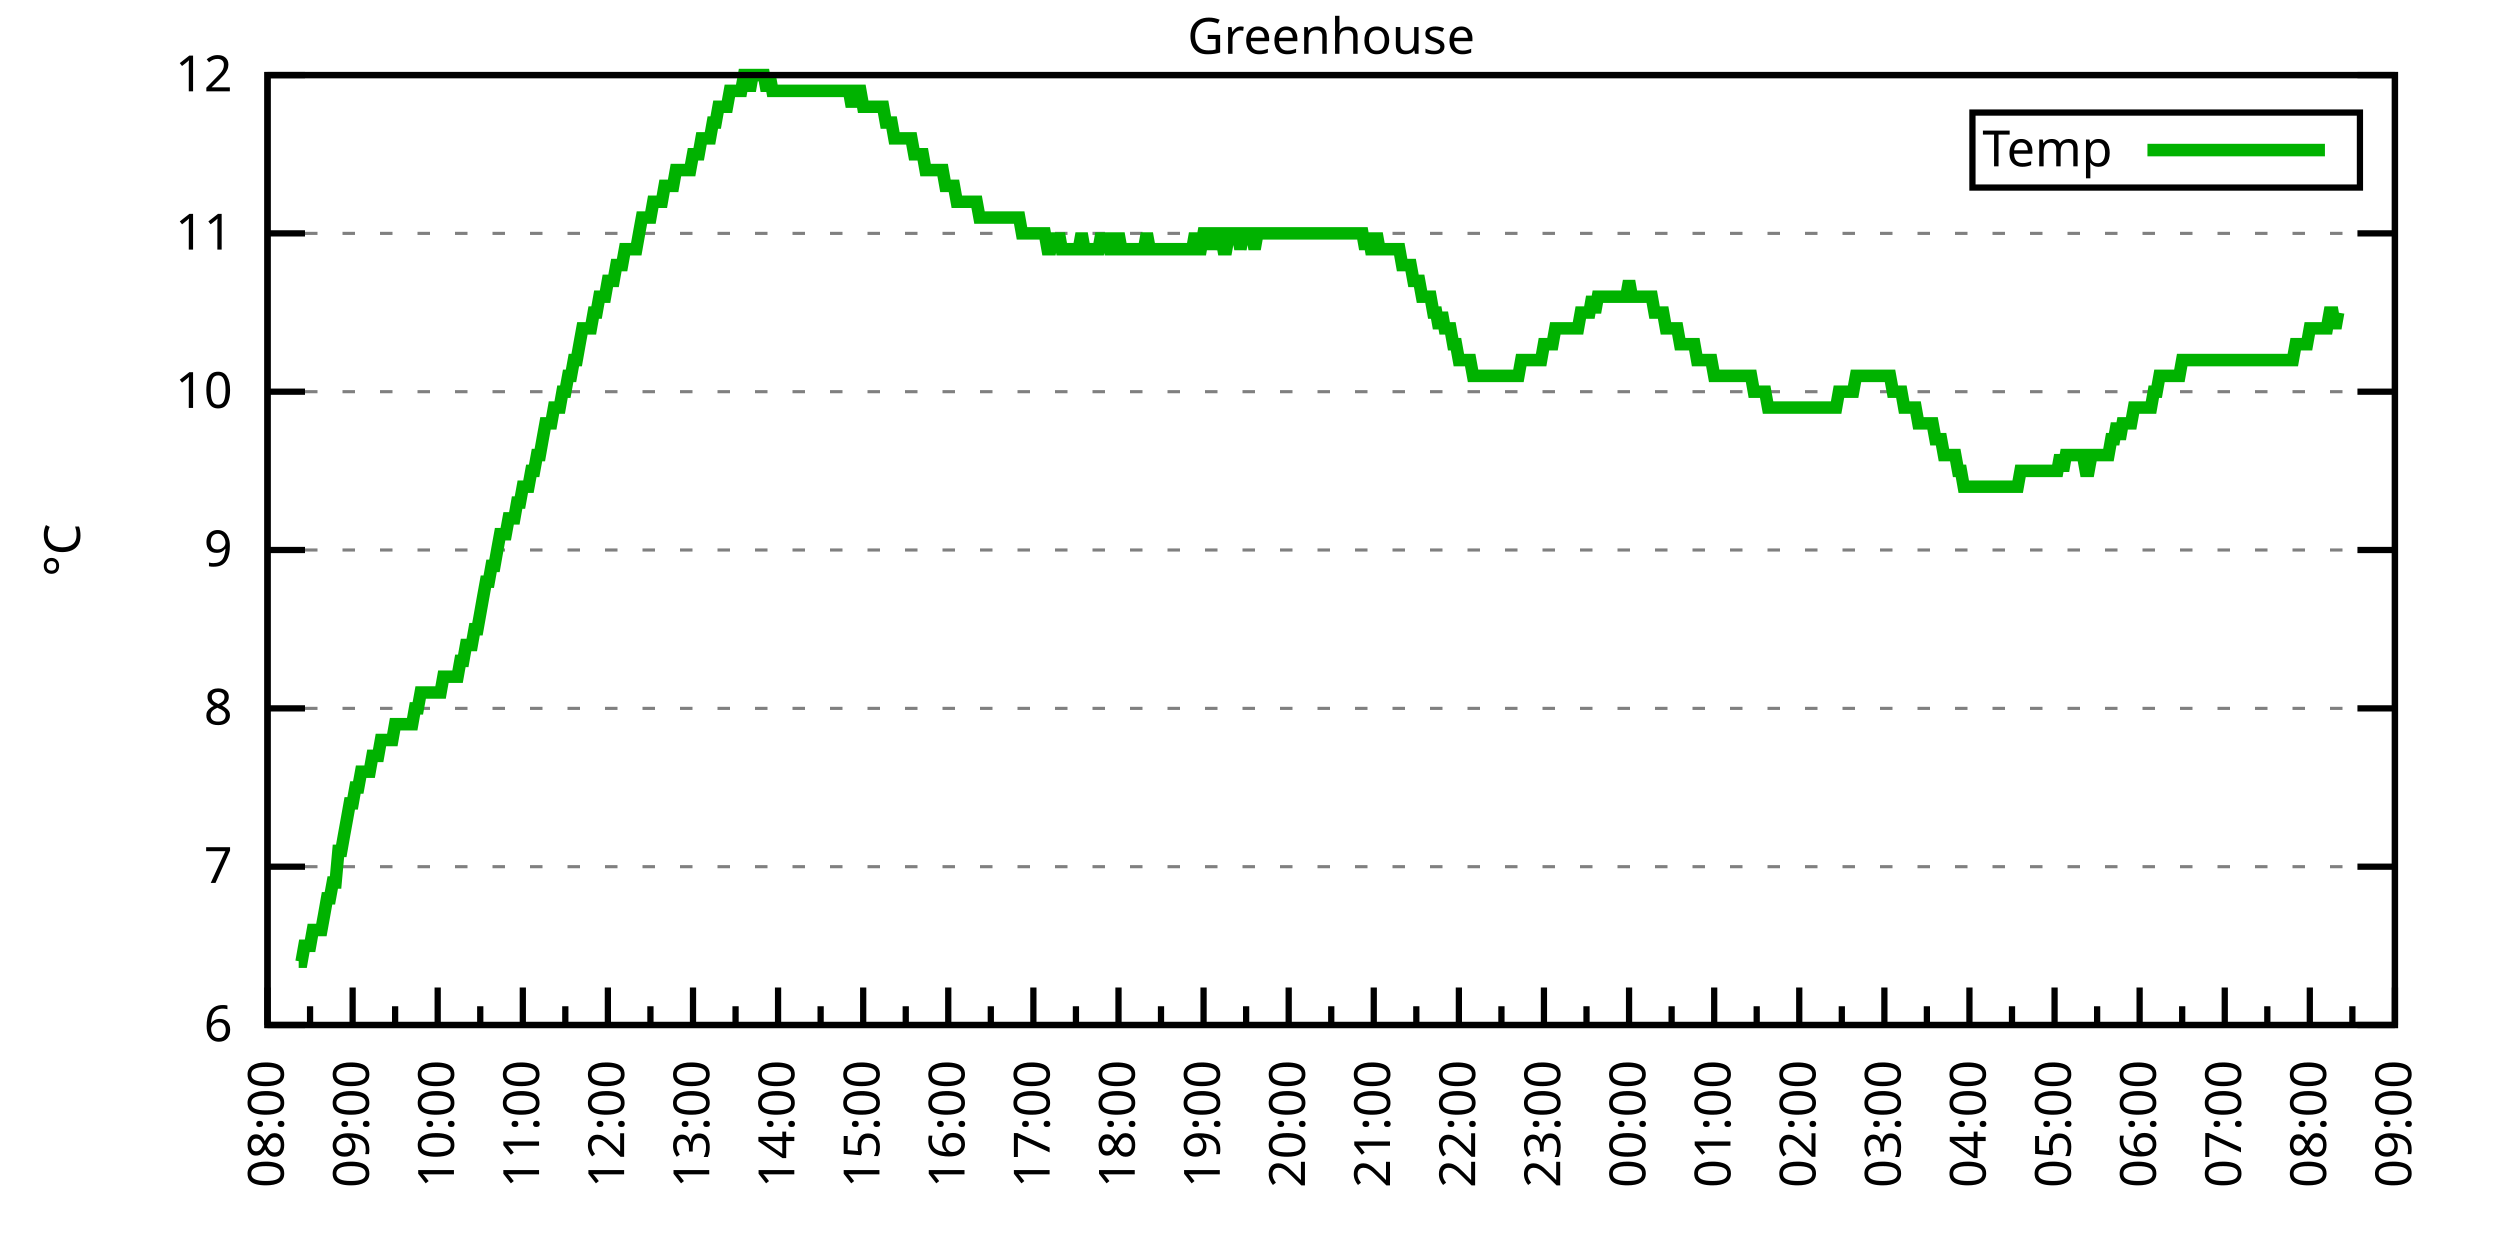
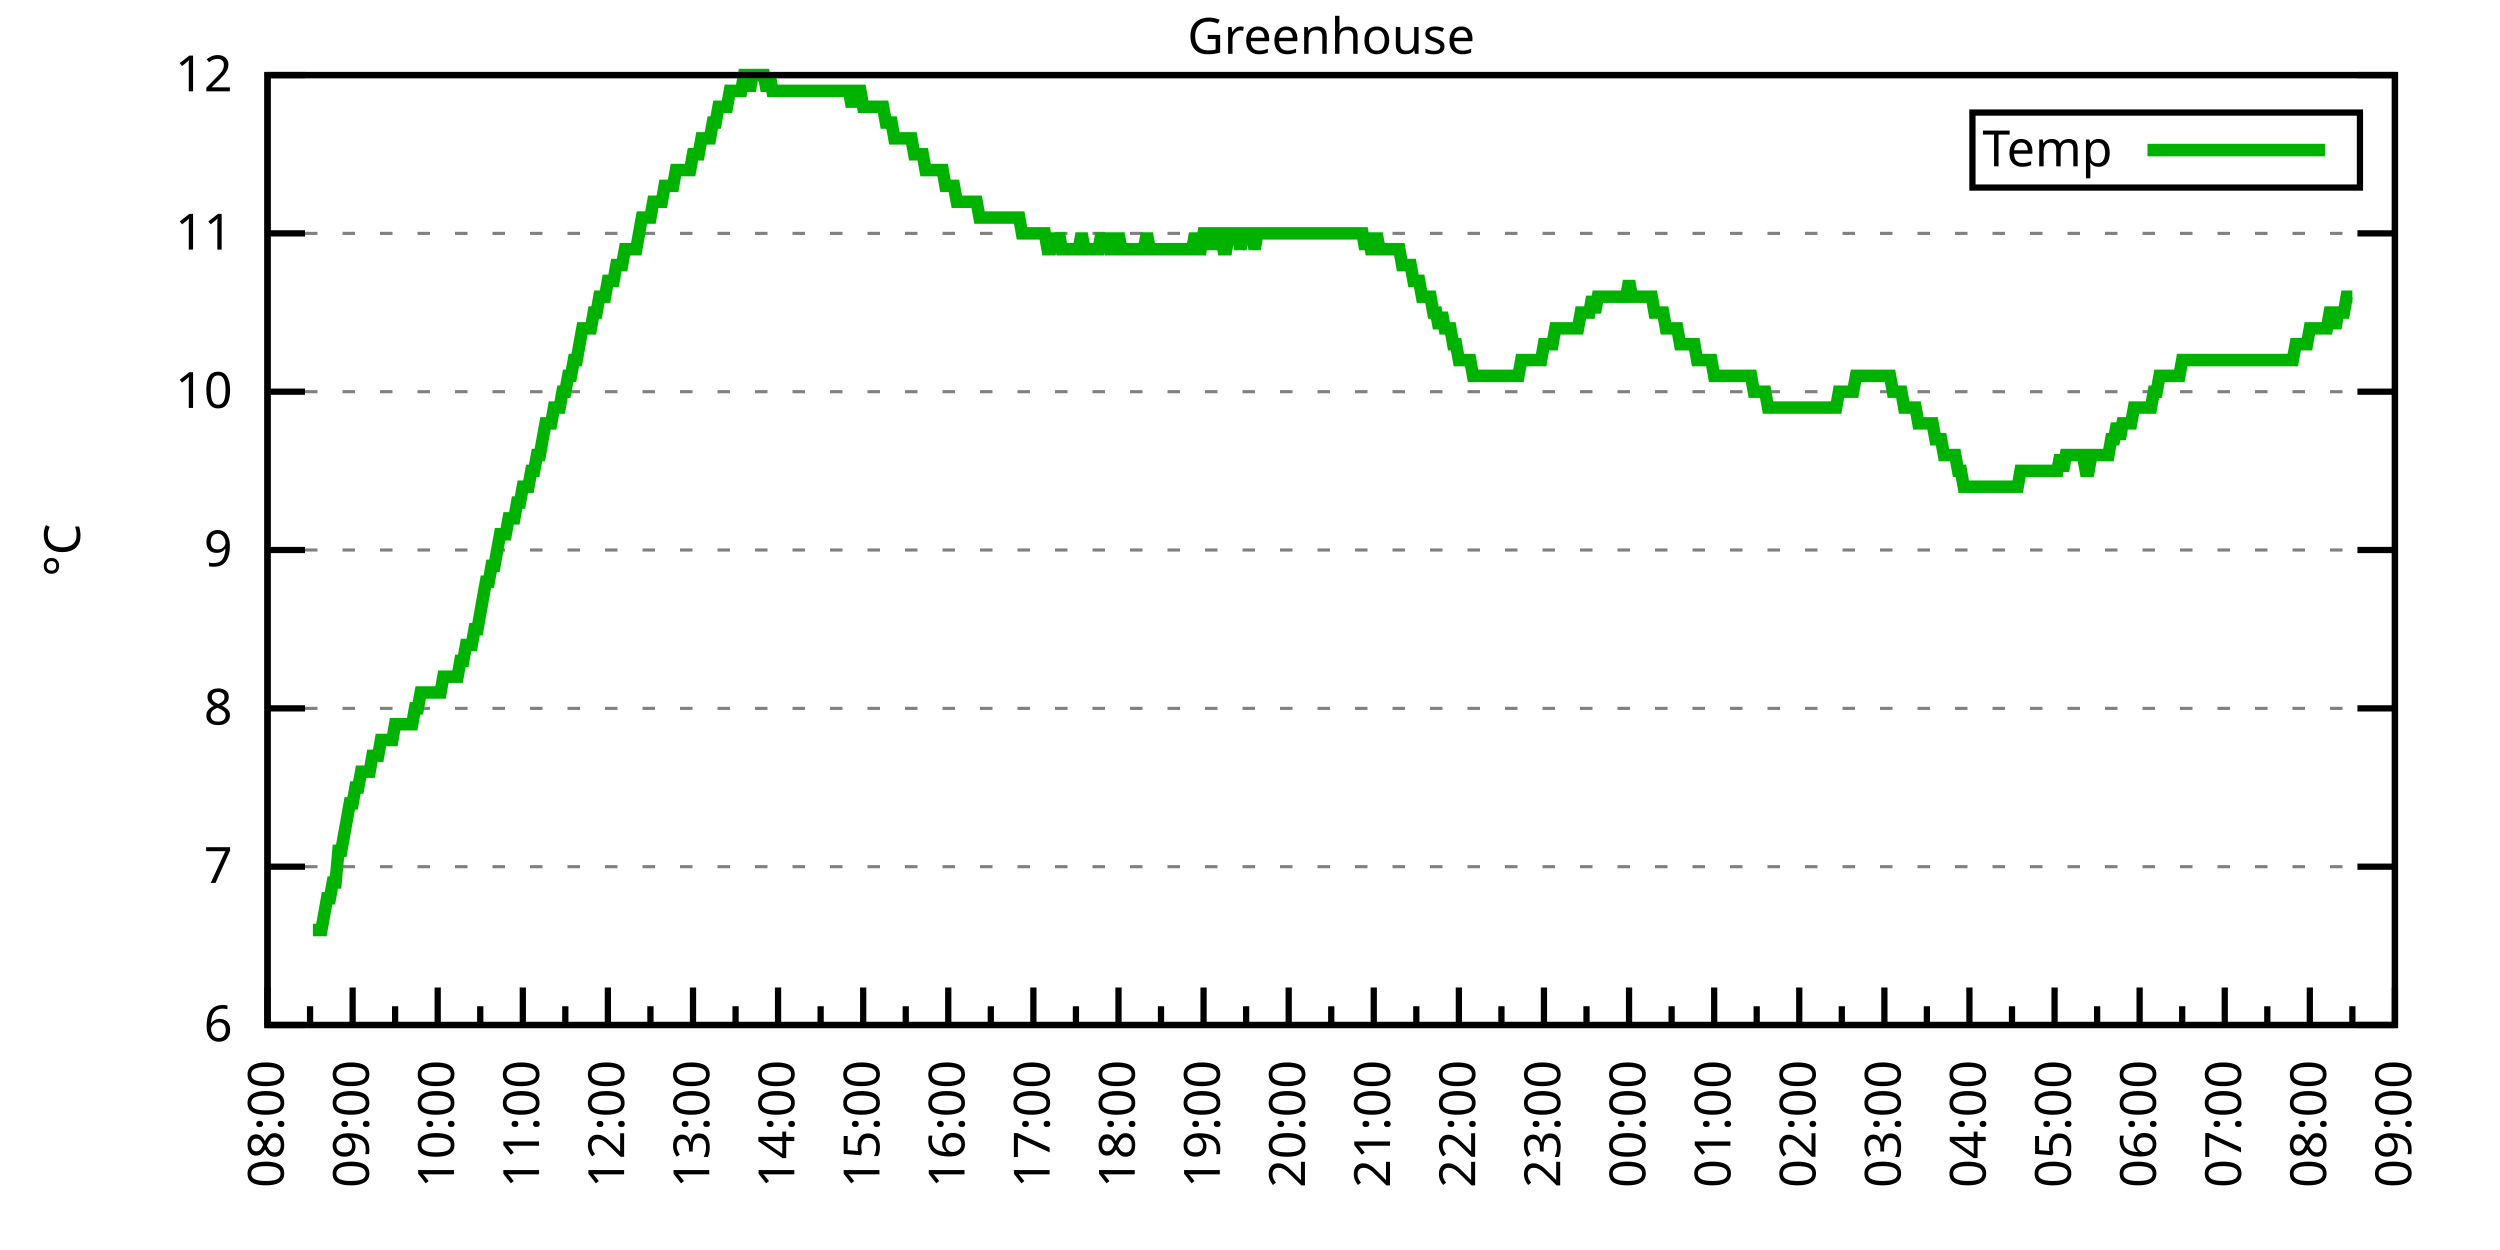
<svg xmlns="http://www.w3.org/2000/svg" xmlns:xlink="http://www.w3.org/1999/xlink" width="400" height="200" viewBox="0 0 400 200">
  <g id="gnuplot_canvas">
    <rect x="0" y="0" width="400" height="200" fill="none" />
    <defs>
      <circle id="gpDot" r="0.5" stroke-width="0.5" stroke="currentColor" />
      <path id="gpPt0" stroke-width="0.333" stroke="currentColor" d="M-1,0 h2 M0,-1 v2" />
      <path id="gpPt1" stroke-width="0.333" stroke="currentColor" d="M-1,-1 L1,1 M1,-1 L-1,1" />
      <path id="gpPt2" stroke-width="0.333" stroke="currentColor" d="M-1,0 L1,0 M0,-1 L0,1 M-1,-1 L1,1 M-1,1 L1,-1" />
      <rect id="gpPt3" stroke-width="0.333" stroke="currentColor" x="-1" y="-1" width="2" height="2" />
      <rect id="gpPt4" stroke-width="0.333" stroke="currentColor" fill="currentColor" x="-1" y="-1" width="2" height="2" />
      <circle id="gpPt5" stroke-width="0.333" stroke="currentColor" cx="0" cy="0" r="1" />
      <use xlink:href="#gpPt5" id="gpPt6" fill="currentColor" stroke="none" />
      <path id="gpPt7" stroke-width="0.333" stroke="currentColor" d="M0,-1.33 L-1.33,0.67 L1.33,0.67 z" />
      <use xlink:href="#gpPt7" id="gpPt8" fill="currentColor" stroke="none" />
      <use xlink:href="#gpPt7" id="gpPt9" stroke="currentColor" transform="rotate(180)" />
      <use xlink:href="#gpPt9" id="gpPt10" fill="currentColor" stroke="none" />
      <use xlink:href="#gpPt3" id="gpPt11" stroke="currentColor" transform="rotate(45)" />
      <use xlink:href="#gpPt11" id="gpPt12" fill="currentColor" stroke="none" />
      <path id="gpPt13" stroke-width="0.333" stroke="currentColor" d="M0,1.330 L1.265,0.411 L0.782,-1.067 L-0.782,-1.076 L-1.265,0.411 z" />
      <use xlink:href="#gpPt13" id="gpPt14" fill="currentColor" stroke="none" />
      <filter id="textbox" filterUnits="objectBoundingBox" x="0" y="0" height="1" width="1">
        <feFlood flood-color="white" flood-opacity="1" result="bgnd" />
        <feComposite in="SourceGraphic" in2="bgnd" operator="atop" />
      </filter>
      <filter id="greybox" filterUnits="objectBoundingBox" x="0" y="0" height="1" width="1">
        <feFlood flood-color="lightgrey" flood-opacity="1" result="grey" />
        <feComposite in="SourceGraphic" in2="grey" operator="atop" />
      </filter>
    </defs>
    <g fill="none" color="white" stroke="currentColor" stroke-width="1.00" stroke-linecap="butt" stroke-linejoin="miter">
</g>
    <g fill="none" color="black" stroke="currentColor" stroke-width="1.00" stroke-linecap="butt" stroke-linejoin="miter">
      <g stroke="none" shape-rendering="crispEdges">
        <polygon fill="rgb(255, 255, 255)" points="42.80,164.00 383.18,164.00 383.18,12.02 42.80,12.02 " />
      </g>
    </g>
    <g fill="none" color="black" stroke="currentColor" stroke-width="1.00" stroke-linecap="butt" stroke-linejoin="miter">
</g>
    <g fill="none" color="black" stroke="black" stroke-width="0.50" stroke-linecap="butt" stroke-linejoin="miter">
</g>
    <g fill="none" color="gray" stroke="currentColor" stroke-width="0.50" stroke-linecap="butt" stroke-linejoin="miter">
      <path stroke="gray" stroke-dasharray="2,4" class="gridline" d="M42.80,164.00 L383.19,164.00  " />
    </g>
    <g fill="none" color="gray" stroke="gray" stroke-width="1.00" stroke-linecap="butt" stroke-linejoin="miter">
</g>
    <g fill="none" color="black" stroke="currentColor" stroke-width="1.00" stroke-linecap="butt" stroke-linejoin="miter">
      <path stroke="black" d="M42.80,164.00 L48.80,164.00 M383.19,164.00 L377.19,164.00  " />
      <g transform="translate(37.20,166.60)" stroke="none" fill="black" font-family="Sans" font-size="8.00" text-anchor="end">
        <text>
          <tspan font-family="Sans"> 6</tspan>
        </text>
      </g>
    </g>
    <g fill="none" color="black" stroke="currentColor" stroke-width="1.00" stroke-linecap="butt" stroke-linejoin="miter">
</g>
    <g fill="none" color="black" stroke="black" stroke-width="0.50" stroke-linecap="butt" stroke-linejoin="miter">
</g>
    <g fill="none" color="gray" stroke="currentColor" stroke-width="0.50" stroke-linecap="butt" stroke-linejoin="miter">
      <path stroke="gray" stroke-dasharray="2,4" class="gridline" d="M42.80,138.67 L383.19,138.67  " />
    </g>
    <g fill="none" color="gray" stroke="gray" stroke-width="1.00" stroke-linecap="butt" stroke-linejoin="miter">
</g>
    <g fill="none" color="black" stroke="currentColor" stroke-width="1.00" stroke-linecap="butt" stroke-linejoin="miter">
      <path stroke="black" d="M42.80,138.67 L48.80,138.67 M383.19,138.67 L377.19,138.67  " />
      <g transform="translate(37.20,141.27)" stroke="none" fill="black" font-family="Sans" font-size="8.00" text-anchor="end">
        <text>
          <tspan font-family="Sans"> 7</tspan>
        </text>
      </g>
    </g>
    <g fill="none" color="black" stroke="currentColor" stroke-width="1.00" stroke-linecap="butt" stroke-linejoin="miter">
</g>
    <g fill="none" color="black" stroke="black" stroke-width="0.50" stroke-linecap="butt" stroke-linejoin="miter">
</g>
    <g fill="none" color="gray" stroke="currentColor" stroke-width="0.50" stroke-linecap="butt" stroke-linejoin="miter">
      <path stroke="gray" stroke-dasharray="2,4" class="gridline" d="M42.80,113.34 L383.19,113.34  " />
    </g>
    <g fill="none" color="gray" stroke="gray" stroke-width="1.00" stroke-linecap="butt" stroke-linejoin="miter">
</g>
    <g fill="none" color="black" stroke="currentColor" stroke-width="1.00" stroke-linecap="butt" stroke-linejoin="miter">
      <path stroke="black" d="M42.80,113.34 L48.80,113.34 M383.19,113.34 L377.19,113.34  " />
      <g transform="translate(37.20,115.94)" stroke="none" fill="black" font-family="Sans" font-size="8.00" text-anchor="end">
        <text>
          <tspan font-family="Sans"> 8</tspan>
        </text>
      </g>
    </g>
    <g fill="none" color="black" stroke="currentColor" stroke-width="1.00" stroke-linecap="butt" stroke-linejoin="miter">
</g>
    <g fill="none" color="black" stroke="black" stroke-width="0.50" stroke-linecap="butt" stroke-linejoin="miter">
</g>
    <g fill="none" color="gray" stroke="currentColor" stroke-width="0.50" stroke-linecap="butt" stroke-linejoin="miter">
      <path stroke="gray" stroke-dasharray="2,4" class="gridline" d="M42.80,88.00 L383.19,88.00  " />
    </g>
    <g fill="none" color="gray" stroke="gray" stroke-width="1.00" stroke-linecap="butt" stroke-linejoin="miter">
</g>
    <g fill="none" color="black" stroke="currentColor" stroke-width="1.00" stroke-linecap="butt" stroke-linejoin="miter">
      <path stroke="black" d="M42.80,88.00 L48.80,88.00 M383.19,88.00 L377.19,88.00  " />
      <g transform="translate(37.20,90.60)" stroke="none" fill="black" font-family="Sans" font-size="8.00" text-anchor="end">
        <text>
          <tspan font-family="Sans"> 9</tspan>
        </text>
      </g>
    </g>
    <g fill="none" color="black" stroke="currentColor" stroke-width="1.00" stroke-linecap="butt" stroke-linejoin="miter">
</g>
    <g fill="none" color="black" stroke="black" stroke-width="0.50" stroke-linecap="butt" stroke-linejoin="miter">
</g>
    <g fill="none" color="gray" stroke="currentColor" stroke-width="0.50" stroke-linecap="butt" stroke-linejoin="miter">
      <path stroke="gray" stroke-dasharray="2,4" class="gridline" d="M42.80,62.67 L383.19,62.67  " />
    </g>
    <g fill="none" color="gray" stroke="gray" stroke-width="1.00" stroke-linecap="butt" stroke-linejoin="miter">
</g>
    <g fill="none" color="black" stroke="currentColor" stroke-width="1.00" stroke-linecap="butt" stroke-linejoin="miter">
      <path stroke="black" d="M42.80,62.67 L48.80,62.67 M383.19,62.67 L377.19,62.67  " />
      <g transform="translate(37.20,65.27)" stroke="none" fill="black" font-family="Sans" font-size="8.00" text-anchor="end">
        <text>
          <tspan font-family="Sans"> 10</tspan>
        </text>
      </g>
    </g>
    <g fill="none" color="black" stroke="currentColor" stroke-width="1.00" stroke-linecap="butt" stroke-linejoin="miter">
</g>
    <g fill="none" color="black" stroke="black" stroke-width="0.50" stroke-linecap="butt" stroke-linejoin="miter">
</g>
    <g fill="none" color="gray" stroke="currentColor" stroke-width="0.50" stroke-linecap="butt" stroke-linejoin="miter">
      <path stroke="gray" stroke-dasharray="2,4" class="gridline" d="M42.80,37.34 L383.19,37.34  " />
    </g>
    <g fill="none" color="gray" stroke="gray" stroke-width="1.00" stroke-linecap="butt" stroke-linejoin="miter">
</g>
    <g fill="none" color="black" stroke="currentColor" stroke-width="1.00" stroke-linecap="butt" stroke-linejoin="miter">
      <path stroke="black" d="M42.80,37.34 L48.80,37.34 M383.19,37.34 L377.19,37.34  " />
      <g transform="translate(37.20,39.94)" stroke="none" fill="black" font-family="Sans" font-size="8.00" text-anchor="end">
        <text>
          <tspan font-family="Sans"> 11</tspan>
        </text>
      </g>
    </g>
    <g fill="none" color="black" stroke="currentColor" stroke-width="1.00" stroke-linecap="butt" stroke-linejoin="miter">
</g>
    <g fill="none" color="black" stroke="black" stroke-width="0.50" stroke-linecap="butt" stroke-linejoin="miter">
</g>
    <g fill="none" color="gray" stroke="currentColor" stroke-width="0.50" stroke-linecap="butt" stroke-linejoin="miter">
      <path stroke="gray" stroke-dasharray="2,4" class="gridline" d="M42.80,12.01 L383.19,12.01  " />
    </g>
    <g fill="none" color="gray" stroke="gray" stroke-width="1.00" stroke-linecap="butt" stroke-linejoin="miter">
</g>
    <g fill="none" color="black" stroke="currentColor" stroke-width="1.00" stroke-linecap="butt" stroke-linejoin="miter">
      <path stroke="black" d="M42.80,12.01 L48.80,12.01 M383.19,12.01 L377.19,12.01  " />
      <g transform="translate(37.20,14.61)" stroke="none" fill="black" font-family="Sans" font-size="8.00" text-anchor="end">
        <text>
          <tspan font-family="Sans"> 12</tspan>
        </text>
      </g>
    </g>
    <g fill="none" color="black" stroke="currentColor" stroke-width="1.00" stroke-linecap="butt" stroke-linejoin="miter">
      <path stroke="black" d="M42.80,164.00 L42.80,158.00  " />
      <g transform="translate(45.40,169.60) rotate(270)" stroke="none" fill="black" font-family="Sans" font-size="8.00" text-anchor="end">
        <text>
          <tspan font-family="Sans">08:00</tspan>
        </text>
      </g>
    </g>
    <g fill="none" color="black" stroke="currentColor" stroke-width="1.00" stroke-linecap="butt" stroke-linejoin="miter">
      <path stroke="black" d="M49.61,164.00 L49.61,161.00 M56.42,164.00 L56.42,158.00  " />
      <g transform="translate(59.02,169.60) rotate(270)" stroke="none" fill="black" font-family="Sans" font-size="8.00" text-anchor="end">
        <text>
          <tspan font-family="Sans">09:00</tspan>
        </text>
      </g>
    </g>
    <g fill="none" color="black" stroke="currentColor" stroke-width="1.00" stroke-linecap="butt" stroke-linejoin="miter">
      <path stroke="black" d="M63.22,164.00 L63.22,161.00 M70.03,164.00 L70.03,158.00  " />
      <g transform="translate(72.63,169.60) rotate(270)" stroke="none" fill="black" font-family="Sans" font-size="8.00" text-anchor="end">
        <text>
          <tspan font-family="Sans">10:00</tspan>
        </text>
      </g>
    </g>
    <g fill="none" color="black" stroke="currentColor" stroke-width="1.00" stroke-linecap="butt" stroke-linejoin="miter">
      <path stroke="black" d="M76.84,164.00 L76.84,161.00 M83.65,164.00 L83.65,158.00  " />
      <g transform="translate(86.25,169.60) rotate(270)" stroke="none" fill="black" font-family="Sans" font-size="8.00" text-anchor="end">
        <text>
          <tspan font-family="Sans">11:00</tspan>
        </text>
      </g>
    </g>
    <g fill="none" color="black" stroke="currentColor" stroke-width="1.00" stroke-linecap="butt" stroke-linejoin="miter">
      <path stroke="black" d="M90.45,164.00 L90.45,161.00 M97.26,164.00 L97.26,158.00  " />
      <g transform="translate(99.86,169.60) rotate(270)" stroke="none" fill="black" font-family="Sans" font-size="8.00" text-anchor="end">
        <text>
          <tspan font-family="Sans">12:00</tspan>
        </text>
      </g>
    </g>
    <g fill="none" color="black" stroke="currentColor" stroke-width="1.00" stroke-linecap="butt" stroke-linejoin="miter">
      <path stroke="black" d="M104.07,164.00 L104.07,161.00 M110.88,164.00 L110.88,158.00  " />
      <g transform="translate(113.48,169.60) rotate(270)" stroke="none" fill="black" font-family="Sans" font-size="8.00" text-anchor="end">
        <text>
          <tspan font-family="Sans">13:00</tspan>
        </text>
      </g>
    </g>
    <g fill="none" color="black" stroke="currentColor" stroke-width="1.00" stroke-linecap="butt" stroke-linejoin="miter">
      <path stroke="black" d="M117.69,164.00 L117.69,161.00 M124.49,164.00 L124.49,158.00  " />
      <g transform="translate(127.09,169.60) rotate(270)" stroke="none" fill="black" font-family="Sans" font-size="8.00" text-anchor="end">
        <text>
          <tspan font-family="Sans">14:00</tspan>
        </text>
      </g>
    </g>
    <g fill="none" color="black" stroke="currentColor" stroke-width="1.00" stroke-linecap="butt" stroke-linejoin="miter">
      <path stroke="black" d="M131.30,164.00 L131.30,161.00 M138.11,164.00 L138.11,158.00  " />
      <g transform="translate(140.71,169.60) rotate(270)" stroke="none" fill="black" font-family="Sans" font-size="8.00" text-anchor="end">
        <text>
          <tspan font-family="Sans">15:00</tspan>
        </text>
      </g>
    </g>
    <g fill="none" color="black" stroke="currentColor" stroke-width="1.00" stroke-linecap="butt" stroke-linejoin="miter">
      <path stroke="black" d="M144.92,164.00 L144.92,161.00 M151.72,164.00 L151.72,158.00  " />
      <g transform="translate(154.32,169.60) rotate(270)" stroke="none" fill="black" font-family="Sans" font-size="8.00" text-anchor="end">
        <text>
          <tspan font-family="Sans">16:00</tspan>
        </text>
      </g>
    </g>
    <g fill="none" color="black" stroke="currentColor" stroke-width="1.00" stroke-linecap="butt" stroke-linejoin="miter">
      <path stroke="black" d="M158.53,164.00 L158.53,161.00 M165.34,164.00 L165.34,158.00  " />
      <g transform="translate(167.94,169.60) rotate(270)" stroke="none" fill="black" font-family="Sans" font-size="8.00" text-anchor="end">
        <text>
          <tspan font-family="Sans">17:00</tspan>
        </text>
      </g>
    </g>
    <g fill="none" color="black" stroke="currentColor" stroke-width="1.00" stroke-linecap="butt" stroke-linejoin="miter">
      <path stroke="black" d="M172.15,164.00 L172.15,161.00 M178.96,164.00 L178.96,158.00  " />
      <g transform="translate(181.56,169.60) rotate(270)" stroke="none" fill="black" font-family="Sans" font-size="8.00" text-anchor="end">
        <text>
          <tspan font-family="Sans">18:00</tspan>
        </text>
      </g>
    </g>
    <g fill="none" color="black" stroke="currentColor" stroke-width="1.00" stroke-linecap="butt" stroke-linejoin="miter">
      <path stroke="black" d="M185.76,164.00 L185.76,161.00 M192.57,164.00 L192.57,158.00  " />
      <g transform="translate(195.17,169.60) rotate(270)" stroke="none" fill="black" font-family="Sans" font-size="8.00" text-anchor="end">
        <text>
          <tspan font-family="Sans">19:00</tspan>
        </text>
      </g>
    </g>
    <g fill="none" color="black" stroke="currentColor" stroke-width="1.00" stroke-linecap="butt" stroke-linejoin="miter">
      <path stroke="black" d="M199.38,164.00 L199.38,161.00 M206.19,164.00 L206.19,158.00  " />
      <g transform="translate(208.79,169.60) rotate(270)" stroke="none" fill="black" font-family="Sans" font-size="8.00" text-anchor="end">
        <text>
          <tspan font-family="Sans">20:00</tspan>
        </text>
      </g>
    </g>
    <g fill="none" color="black" stroke="currentColor" stroke-width="1.00" stroke-linecap="butt" stroke-linejoin="miter">
      <path stroke="black" d="M213.00,164.00 L213.00,161.00 M219.80,164.00 L219.80,158.00  " />
      <g transform="translate(222.40,169.60) rotate(270)" stroke="none" fill="black" font-family="Sans" font-size="8.00" text-anchor="end">
        <text>
          <tspan font-family="Sans">21:00</tspan>
        </text>
      </g>
    </g>
    <g fill="none" color="black" stroke="currentColor" stroke-width="1.00" stroke-linecap="butt" stroke-linejoin="miter">
      <path stroke="black" d="M226.61,164.00 L226.61,161.00 M233.42,164.00 L233.42,158.00  " />
      <g transform="translate(236.02,169.60) rotate(270)" stroke="none" fill="black" font-family="Sans" font-size="8.00" text-anchor="end">
        <text>
          <tspan font-family="Sans">22:00</tspan>
        </text>
      </g>
    </g>
    <g fill="none" color="black" stroke="currentColor" stroke-width="1.00" stroke-linecap="butt" stroke-linejoin="miter">
      <path stroke="black" d="M240.23,164.00 L240.23,161.00 M247.03,164.00 L247.03,158.00  " />
      <g transform="translate(249.63,169.60) rotate(270)" stroke="none" fill="black" font-family="Sans" font-size="8.00" text-anchor="end">
        <text>
          <tspan font-family="Sans">23:00</tspan>
        </text>
      </g>
    </g>
    <g fill="none" color="black" stroke="currentColor" stroke-width="1.00" stroke-linecap="butt" stroke-linejoin="miter">
      <path stroke="black" d="M253.84,164.00 L253.84,161.00 M260.65,164.00 L260.65,158.00  " />
      <g transform="translate(263.25,169.60) rotate(270)" stroke="none" fill="black" font-family="Sans" font-size="8.00" text-anchor="end">
        <text>
          <tspan font-family="Sans">00:00</tspan>
        </text>
      </g>
    </g>
    <g fill="none" color="black" stroke="currentColor" stroke-width="1.00" stroke-linecap="butt" stroke-linejoin="miter">
      <path stroke="black" d="M267.46,164.00 L267.46,161.00 M274.27,164.00 L274.27,158.00  " />
      <g transform="translate(276.87,169.60) rotate(270)" stroke="none" fill="black" font-family="Sans" font-size="8.00" text-anchor="end">
        <text>
          <tspan font-family="Sans">01:00</tspan>
        </text>
      </g>
    </g>
    <g fill="none" color="black" stroke="currentColor" stroke-width="1.00" stroke-linecap="butt" stroke-linejoin="miter">
      <path stroke="black" d="M281.07,164.00 L281.07,161.00 M287.88,164.00 L287.88,158.00  " />
      <g transform="translate(290.48,169.60) rotate(270)" stroke="none" fill="black" font-family="Sans" font-size="8.00" text-anchor="end">
        <text>
          <tspan font-family="Sans">02:00</tspan>
        </text>
      </g>
    </g>
    <g fill="none" color="black" stroke="currentColor" stroke-width="1.00" stroke-linecap="butt" stroke-linejoin="miter">
      <path stroke="black" d="M294.69,164.00 L294.69,161.00 M301.50,164.00 L301.50,158.00  " />
      <g transform="translate(304.10,169.60) rotate(270)" stroke="none" fill="black" font-family="Sans" font-size="8.00" text-anchor="end">
        <text>
          <tspan font-family="Sans">03:00</tspan>
        </text>
      </g>
    </g>
    <g fill="none" color="black" stroke="currentColor" stroke-width="1.00" stroke-linecap="butt" stroke-linejoin="miter">
      <path stroke="black" d="M308.30,164.00 L308.30,161.00 M315.11,164.00 L315.11,158.00  " />
      <g transform="translate(317.71,169.60) rotate(270)" stroke="none" fill="black" font-family="Sans" font-size="8.00" text-anchor="end">
        <text>
          <tspan font-family="Sans">04:00</tspan>
        </text>
      </g>
    </g>
    <g fill="none" color="black" stroke="currentColor" stroke-width="1.00" stroke-linecap="butt" stroke-linejoin="miter">
      <path stroke="black" d="M321.92,164.00 L321.92,161.00 M328.73,164.00 L328.73,158.00  " />
      <g transform="translate(331.33,169.60) rotate(270)" stroke="none" fill="black" font-family="Sans" font-size="8.00" text-anchor="end">
        <text>
          <tspan font-family="Sans">05:00</tspan>
        </text>
      </g>
    </g>
    <g fill="none" color="black" stroke="currentColor" stroke-width="1.00" stroke-linecap="butt" stroke-linejoin="miter">
      <path stroke="black" d="M335.54,164.00 L335.54,161.00 M342.34,164.00 L342.34,158.00  " />
      <g transform="translate(344.94,169.60) rotate(270)" stroke="none" fill="black" font-family="Sans" font-size="8.00" text-anchor="end">
        <text>
          <tspan font-family="Sans">06:00</tspan>
        </text>
      </g>
    </g>
    <g fill="none" color="black" stroke="currentColor" stroke-width="1.00" stroke-linecap="butt" stroke-linejoin="miter">
      <path stroke="black" d="M349.15,164.00 L349.15,161.00 M355.96,164.00 L355.96,158.00  " />
      <g transform="translate(358.56,169.60) rotate(270)" stroke="none" fill="black" font-family="Sans" font-size="8.00" text-anchor="end">
        <text>
          <tspan font-family="Sans">07:00</tspan>
        </text>
      </g>
    </g>
    <g fill="none" color="black" stroke="currentColor" stroke-width="1.00" stroke-linecap="butt" stroke-linejoin="miter">
      <path stroke="black" d="M362.77,164.00 L362.77,161.00 M369.57,164.00 L369.57,158.00  " />
      <g transform="translate(372.17,169.60) rotate(270)" stroke="none" fill="black" font-family="Sans" font-size="8.00" text-anchor="end">
        <text>
          <tspan font-family="Sans">08:00</tspan>
        </text>
      </g>
    </g>
    <g fill="none" color="black" stroke="currentColor" stroke-width="1.00" stroke-linecap="butt" stroke-linejoin="miter">
      <path stroke="black" d="M376.38,164.00 L376.38,161.00 M383.19,164.00 L383.19,158.00  " />
      <g transform="translate(385.79,169.60) rotate(270)" stroke="none" fill="black" font-family="Sans" font-size="8.00" text-anchor="end">
        <text>
          <tspan font-family="Sans">09:00</tspan>
        </text>
      </g>
    </g>
    <g fill="none" color="black" stroke="currentColor" stroke-width="1.00" stroke-linecap="butt" stroke-linejoin="miter">
</g>
    <g fill="none" color="black" stroke="currentColor" stroke-width="1.00" stroke-linecap="butt" stroke-linejoin="miter">
      <path stroke="black" d="M42.80,12.01 L42.80,164.00 L383.19,164.00 L383.19,12.01 L42.80,12.01 Z  " />
    </g>
    <g fill="none" color="black" stroke="currentColor" stroke-width="1.00" stroke-linecap="butt" stroke-linejoin="miter">
      <g transform="translate(12.80,88.01) rotate(270)" stroke="none" fill="black" font-family="Sans" font-size="8.00" text-anchor="middle">
        <text>
          <tspan font-family="Sans">°C</tspan>
        </text>
      </g>
    </g>
    <g fill="none" color="black" stroke="currentColor" stroke-width="1.00" stroke-linecap="butt" stroke-linejoin="miter">
</g>
    <g fill="none" color="black" stroke="currentColor" stroke-width="1.00" stroke-linecap="butt" stroke-linejoin="miter">
      <path stroke="black" d="M315.59,30.01 L315.59,18.01 L377.59,18.01 L377.59,30.01 L315.59,30.01 Z  " />
    </g>
    <g id="Greenhouse_plot_1">
      <g fill="none" color="white" stroke="black" stroke-width="2.00" stroke-linecap="butt" stroke-linejoin="miter">
</g>
      <g fill="none" color="black" stroke="currentColor" stroke-width="2.00" stroke-linecap="butt" stroke-linejoin="miter">
        <g transform="translate(337.99,26.61)" stroke="none" fill="black" font-family="Sans" font-size="8.00" text-anchor="end">
          <text>
            <tspan font-family="Sans">Temp</tspan>
          </text>
        </g>
      </g>
      <g fill="none" color="black" stroke="currentColor" stroke-width="2.00" stroke-linecap="butt" stroke-linejoin="miter">
-         <path stroke="rgb(  0, 178,   0)" d="M343.59,24.01 L371.99,24.01 M47.79,153.87 L48.25,153.87 L48.70,151.33 L49.15,151.33 L49.61,151.33 L50.06,148.80   L50.52,148.80 L50.97,148.80 L51.42,148.80 L51.88,146.27 L52.33,143.73 L52.78,143.73 L53.24,141.20 L53.69,141.20   L54.15,136.14 L54.60,136.14 L55.05,133.60 L55.51,131.07 L55.96,128.54 L56.42,128.54 L56.87,126.00 L57.32,126.00   L57.78,123.47 L58.23,123.47 L58.68,123.47 L59.14,123.47 L59.59,120.94 L60.05,120.94 L60.50,120.94 L60.95,118.40   L61.41,118.40 L61.86,118.40 L62.32,118.40 L62.77,118.40 L63.22,115.87 L63.68,115.87 L64.13,115.87 L64.58,115.87   L65.04,115.87 L65.49,115.87 L65.95,115.87 L66.40,113.34 L66.85,113.34 L67.31,110.80 L67.76,110.80 L68.22,110.80   L68.67,110.80 L69.12,110.80 L69.58,110.80 L70.03,110.80 L70.49,110.80 L70.94,108.27 L71.39,108.27 L71.85,108.27   L72.30,108.27 L72.75,108.27 L73.21,108.27 L73.66,105.74 L74.12,105.74 L74.57,103.20 L75.02,103.20 L75.48,103.20   L75.93,100.67 L76.39,100.67 L76.84,98.14 L77.29,95.60 L77.75,93.07 L78.20,93.07 L78.65,90.54 L79.11,90.54   L79.56,88.00 L80.02,85.47 L80.47,85.47 L80.92,85.47 L81.38,82.94 L81.83,82.94 L82.29,82.94 L82.74,80.41   L83.19,80.41 L83.65,77.87 L84.10,77.87 L84.55,77.87 L85.01,75.34 L85.46,75.34 L85.92,72.81 L86.37,72.81   L86.82,70.27 L87.28,67.74 L87.73,67.74 L88.19,67.74 L88.64,65.21 L89.09,65.21 L89.55,65.21 L90.00,62.67   L90.45,62.67 L90.91,60.14 L91.36,60.14 L91.82,57.61 L92.27,57.61 L92.72,55.07 L93.18,52.54 L93.63,52.54   L94.09,52.54 L94.54,52.54 L94.99,50.01 L95.45,50.01 L95.90,47.47 L96.35,47.47 L96.81,47.47 L97.26,44.94   L97.72,44.94 L98.17,44.94 L98.62,42.41 L99.08,42.41 L99.53,42.41 L99.99,39.87 L100.44,39.87 L100.89,39.87   L101.35,39.87 L101.80,39.87 L102.25,37.34 L102.71,34.81 L103.16,34.81 L103.62,34.81 L104.07,34.81 L104.52,32.28   L104.98,32.28 L105.43,32.28 L105.89,32.28 L106.34,29.74 L106.79,29.74 L107.25,29.74 L107.70,29.74 L108.15,27.21   L108.61,27.21 L109.06,27.21 L109.52,27.21 L109.97,27.21 L110.42,27.21 L110.88,24.68 L111.33,24.68 L111.79,24.68   L112.24,22.14 L112.69,22.14 L113.15,22.14 L113.60,22.14 L114.05,19.61 L114.51,19.61 L114.96,17.08 L115.42,17.08   L115.87,17.08 L116.32,17.08 L116.78,14.54 L117.23,14.54 L117.69,14.54 L118.14,14.54 L118.59,14.54 L119.05,12.01   L119.50,12.01 L119.96,14.54 L120.41,12.01 L120.86,12.01 L121.32,12.01 L121.77,12.01 L122.22,12.01 L122.68,14.54   L123.13,12.01 L123.59,14.54 L124.04,14.54 L124.49,14.54 L124.95,14.54 L125.40,14.54 L125.86,14.54 L126.31,14.54   L126.76,14.54 L127.22,14.54 L127.67,14.54 L128.12,14.54 L128.58,14.54 L129.03,14.54 L129.49,14.54 L129.94,14.54   L130.39,14.54 L130.85,14.54 L131.30,14.54 L131.76,14.54 L132.21,14.54 L132.66,14.54 L133.12,14.54 L133.57,14.54   L134.02,14.54 L134.48,14.54 L134.93,14.54 L135.39,14.54 L135.84,14.54 L136.29,17.08 L136.75,14.54 L137.20,14.54   L137.66,14.54 L138.11,17.08 L138.56,17.08 L139.02,17.08 L139.47,17.08 L139.92,17.08 L140.38,17.08 L140.83,17.08   L141.29,17.08 L141.74,19.61 L142.19,19.61 L142.65,19.61 L143.10,22.14 L143.56,22.14 L144.01,22.14 L144.46,22.14   L144.92,22.14 L145.37,22.14 L145.82,22.14 L146.28,24.68 L146.73,24.68 L147.19,24.68 L147.64,24.68 L148.09,27.21   L148.55,27.21 L149.00,27.21 L149.46,27.21 L149.91,27.21 L150.36,27.21 L150.82,27.21 L151.27,29.74 L151.72,29.74   L152.18,29.74 L152.63,29.74 L153.09,32.28 L153.54,32.28 L153.99,32.28 L154.45,32.28 L154.90,32.28 L155.36,32.28   L155.81,32.28 L156.26,32.28 L156.72,34.81 L157.17,34.81 L157.62,34.81 L158.08,34.81 L158.53,34.81 L158.99,34.81   L159.44,34.81 L159.89,34.81 L160.35,34.81 L160.80,34.81 L161.26,34.81 L161.71,34.81 L162.16,34.81 L162.62,34.81   L163.07,34.81 L163.52,37.34 L163.98,37.34 L164.43,37.34 L164.89,37.34 L165.34,37.34 L165.79,37.34 L166.25,37.34   L166.70,37.34 L167.16,37.34 L167.61,39.87 L168.06,39.87 L168.52,37.34 L168.97,39.87 L169.43,37.34 L169.88,39.87   L170.33,39.87 L170.79,39.87 L171.24,39.87 L171.69,39.87 L172.15,39.87 L172.60,39.87 L173.06,37.34 L173.51,39.87   L173.96,39.87 L174.42,39.87 L174.87,39.87 L175.33,39.87 L175.78,39.87 L176.23,37.34 L176.69,39.87 L177.14,37.34   L177.59,39.87 L178.05,39.87 L178.50,39.87 L178.96,37.34 L179.41,39.87 L179.86,39.87 L180.32,39.87 L180.77,39.87   L181.23,39.87 L181.68,39.87 L182.13,39.87 L182.59,39.87 L183.04,39.87 L183.49,37.34 L183.95,39.87 L184.40,39.87   L184.86,39.87 L185.31,39.87 L185.76,39.87 L186.22,39.87 L186.67,39.87 L187.13,39.87 L187.58,39.87 L188.03,39.87   L188.49,39.87 L188.94,39.87 L189.39,39.87 L189.85,39.87 L190.30,39.87 L190.76,39.87 L191.21,37.34 L191.66,39.87   L192.12,39.87 L192.57,37.34 L193.03,37.34 L193.48,37.34 L193.93,39.87 L194.39,37.34 L194.84,37.34 L195.29,37.34   L195.75,39.87 L196.20,39.87 L196.66,37.34 L197.11,37.34 L197.56,37.34 L198.02,37.34 L198.47,39.87 L198.93,37.34   L199.38,37.34 L199.83,37.34 L200.29,37.34 L200.74,39.87 L201.19,37.34 L201.65,37.34 L202.10,37.34 L202.56,37.34   L203.01,37.34 L203.46,37.34 L203.92,37.34 L204.37,37.34 L204.83,37.34 L205.28,37.34 L205.73,37.34 L206.19,37.34   L206.64,37.34 L207.09,37.34 L207.55,37.34 L208.00,37.34 L208.46,37.34 L208.91,37.34 L209.36,37.34 L209.82,37.34   L210.27,37.34 L210.73,37.34 L211.18,37.34 L211.63,37.34 L212.09,37.34 L212.54,37.34 L213.00,37.34 L213.45,37.34   L213.90,37.34 L214.36,37.34 L214.81,37.34 L215.26,37.34 L215.72,37.34 L216.17,37.34 L216.63,37.34 L217.08,37.34   L217.53,37.34 L217.99,37.34 L218.44,39.87 L218.90,37.34 L219.35,39.87 L219.80,39.87 L220.26,37.34 L220.71,39.87   L221.16,39.87 L221.62,39.87 L222.07,39.87 L222.53,39.87 L222.98,39.87 L223.43,39.87 L223.89,39.87 L224.34,42.41   L224.80,42.41 L225.25,42.41 L225.70,42.41 L226.16,44.94 L226.61,44.94 L227.06,44.94 L227.52,47.47 L227.97,47.47   L228.43,47.47 L228.88,47.47 L229.33,50.01 L229.79,50.01 L230.24,52.54 L230.70,50.01 L231.15,52.54 L231.60,52.54   L232.06,52.54 L232.51,55.07 L232.96,55.07 L233.42,57.61 L233.87,57.61 L234.33,57.61 L234.78,57.61 L235.23,57.61   L235.69,60.14 L236.14,60.14 L236.60,60.14 L237.05,60.14 L237.50,60.14 L237.96,60.14 L238.41,60.14 L238.86,60.14   L239.32,60.14 L239.77,60.14 L240.23,60.14 L240.68,60.14 L241.13,60.14 L241.59,60.14 L242.04,60.14 L242.50,60.14   L242.95,60.14 L243.40,57.61 L243.86,57.61 L244.31,57.61 L244.76,57.61 L245.22,57.61 L245.67,57.61 L246.13,57.61   L246.58,57.61 L247.03,55.07 L247.49,55.07 L247.94,55.07 L248.40,55.07 L248.85,52.54 L249.30,52.54 L249.76,52.54   L250.21,52.54 L250.66,52.54 L251.12,52.54 L251.57,52.54 L252.03,52.54 L252.48,52.54 L252.93,50.01 L253.39,50.01   L253.84,50.01 L254.30,50.01 L254.75,47.47 L255.20,50.01 L255.66,47.47 L256.11,47.47 L256.56,47.47 L257.02,47.47   L257.47,47.47 L257.93,47.47 L258.38,47.47 L258.83,47.47 L259.29,47.47 L259.74,47.47 L260.20,47.47 L260.65,44.94   L261.10,47.47 L261.56,47.47 L262.01,47.47 L262.47,47.47 L262.92,47.47 L263.37,47.47 L263.83,47.47 L264.28,47.47   L264.73,50.01 L265.19,50.01 L265.64,50.01 L266.10,50.01 L266.55,52.54 L267.00,52.54 L267.46,52.54 L267.91,52.54   L268.37,52.54 L268.82,55.07 L269.27,55.07 L269.73,55.07 L270.18,55.07 L270.63,55.07 L271.09,55.07 L271.54,57.61   L272.00,57.61 L272.45,57.61 L272.90,57.61 L273.36,57.61 L273.81,57.61 L274.27,60.14 L274.72,60.14 L275.17,60.14   L275.63,60.14 L276.08,60.14 L276.53,60.14 L276.99,60.14 L277.44,60.14 L277.90,60.14 L278.35,60.14 L278.80,60.14   L279.26,60.14 L279.71,60.14 L280.17,60.14 L280.62,62.67 L281.07,62.67 L281.53,62.67 L281.98,62.67 L282.43,62.67   L282.89,65.21 L283.34,65.21 L283.80,65.21 L284.25,65.21 L284.70,65.21 L285.16,65.21 L285.61,65.21 L286.07,65.21   L286.52,65.21 L286.97,65.21 L287.43,65.21 L287.88,65.21 L288.33,65.21 L288.79,65.21 L289.24,65.21 L289.70,65.21   L290.15,65.21 L290.60,65.21 L291.06,65.21 L291.51,65.21 L291.97,65.21 L292.42,65.21 L292.87,65.21 L293.33,65.21   L293.78,65.21 L294.23,62.67 L294.69,62.67 L295.14,62.67 L295.60,62.67 L296.05,62.67 L296.50,62.67 L296.96,60.14   L297.41,60.14 L297.87,60.14 L298.32,60.14 L298.77,60.14 L299.23,60.14 L299.68,60.14 L300.13,60.14 L300.59,60.14   L301.04,60.14 L301.50,60.14 L301.95,60.14 L302.40,60.14 L302.86,62.67 L303.31,62.67 L303.77,62.67 L304.22,62.67   L304.67,65.21 L305.13,65.21 L305.58,65.21 L306.03,65.21 L306.49,65.21 L306.94,67.74 L307.40,67.74 L307.85,67.74   L308.30,67.74 L308.76,67.74 L309.21,67.74 L309.67,70.27 L310.12,70.27 L310.57,70.27 L311.03,72.81 L311.48,72.81   L311.94,72.81 L312.39,72.81 L312.84,72.81 L313.30,75.34 L313.75,75.34 L314.20,77.87 L314.66,77.87 L315.11,77.87   L315.57,77.87 L316.02,77.87 L316.47,77.87 L316.93,77.87 L317.38,77.87 L317.84,77.87 L318.29,77.87 L318.74,77.87   L319.20,77.87 L319.65,77.87 L320.10,77.87 L320.56,77.87 L321.01,77.87 L321.47,77.87 L321.92,77.87 L322.37,77.87   L322.83,77.87 L323.28,75.34 L323.74,75.34 L324.19,75.34 L324.64,75.34 L325.10,75.34 L325.55,75.34 L326.00,75.34   L326.46,75.34 L326.91,75.34 L327.37,75.34 L327.82,75.34 L328.27,75.34 L328.73,75.34 L329.18,75.34 L329.64,72.81   L330.09,75.34 L330.54,72.81 L331.00,72.81 L331.45,72.81 L331.90,72.81 L332.36,72.81 L332.81,72.81 L333.27,72.81   L333.72,75.34 L334.17,75.34 L334.63,72.81 L335.08,72.81 L335.54,72.81 L335.99,72.81 L336.44,72.81 L336.90,72.81   L337.35,72.81 L337.80,70.27 L338.26,70.27 L338.71,67.74 L339.17,70.27 L339.62,67.74 L340.07,67.74 L340.53,67.74   L340.98,67.74 L341.44,65.21 L341.89,65.21 L342.34,65.21 L342.80,65.21 L343.25,65.21 L343.70,65.21 L344.16,65.21   L344.61,62.67 L345.07,62.67 L345.52,60.14 L345.97,60.14 L346.43,60.14 L346.88,60.14 L347.34,60.14 L347.79,60.14   L348.24,60.14 L348.70,60.14 L349.15,57.61 L349.60,57.61 L350.06,57.61 L350.51,57.61 L350.97,57.61 L351.42,57.61   L351.87,57.61 L352.33,57.61 L352.78,57.61 L353.24,57.61 L353.69,57.61 L354.14,57.61 L354.60,57.61 L355.05,57.61   L355.50,57.61 L355.96,57.61 L356.41,57.61 L356.87,57.61 L357.32,57.61 L357.77,57.61 L358.23,57.61 L358.68,57.61   L359.14,57.61 L359.59,57.61 L360.04,57.61 L360.50,57.61 L360.95,57.61 L361.41,57.61 L361.86,57.61 L362.31,57.61   L362.77,57.61 L363.22,57.61 L363.67,57.61 L364.13,57.61 L364.58,57.61 L365.04,57.61 L365.49,57.61 L365.94,57.61   L366.40,57.61 L366.85,57.61 L367.31,55.07 L367.76,55.07 L368.21,55.07 L368.67,55.07 L369.12,55.07 L369.57,52.54   L370.03,52.54 L370.48,52.54 L370.94,52.54 L371.39,52.54 L371.84,52.54 L372.30,52.54 L372.75,50.01 L373.21,50.01   L373.66,52.54 L374.11,50.01  " />
+         <path stroke="rgb(  0, 178,   0)" d="M343.59,24.01 L371.99,24.01 M50.06,148.80 L50.52,148.80 L50.97,148.80 L51.42,148.80 L51.88,146.27 L52.33,143.73   L52.78,143.73 L53.24,141.20 L53.69,141.20 L54.15,136.14 L54.60,136.14 L55.05,133.60 L55.51,131.07 L55.96,128.54   L56.42,128.54 L56.87,126.00 L57.32,126.00 L57.78,123.47 L58.23,123.47 L58.68,123.47 L59.14,123.47 L59.59,120.94   L60.05,120.94 L60.50,120.94 L60.95,118.40 L61.41,118.40 L61.86,118.40 L62.32,118.40 L62.77,118.40 L63.22,115.87   L63.68,115.87 L64.13,115.87 L64.58,115.87 L65.04,115.87 L65.49,115.87 L65.95,115.87 L66.40,113.34 L66.85,113.34   L67.31,110.80 L67.76,110.80 L68.22,110.80 L68.67,110.80 L69.12,110.80 L69.58,110.80 L70.03,110.80 L70.49,110.80   L70.94,108.27 L71.39,108.27 L71.85,108.27 L72.30,108.27 L72.75,108.27 L73.21,108.27 L73.66,105.74 L74.12,105.74   L74.57,103.20 L75.02,103.20 L75.48,103.20 L75.93,100.67 L76.39,100.67 L76.84,98.14 L77.29,95.60 L77.75,93.07   L78.20,93.07 L78.65,90.54 L79.11,90.54 L79.56,88.00 L80.02,85.47 L80.47,85.47 L80.92,85.47 L81.38,82.94   L81.83,82.94 L82.29,82.94 L82.74,80.41 L83.19,80.41 L83.65,77.87 L84.10,77.87 L84.55,77.87 L85.01,75.34   L85.46,75.34 L85.92,72.81 L86.37,72.81 L86.82,70.27 L87.28,67.74 L87.73,67.74 L88.19,67.74 L88.64,65.21   L89.09,65.21 L89.55,65.21 L90.00,62.67 L90.45,62.67 L90.91,60.14 L91.36,60.14 L91.82,57.61 L92.27,57.61   L92.72,55.07 L93.18,52.54 L93.63,52.54 L94.09,52.54 L94.54,52.54 L94.99,50.01 L95.45,50.01 L95.90,47.47   L96.35,47.47 L96.81,47.47 L97.26,44.94 L97.72,44.94 L98.17,44.94 L98.62,42.41 L99.08,42.41 L99.53,42.41   L99.99,39.87 L100.44,39.87 L100.89,39.87 L101.35,39.87 L101.80,39.87 L102.25,37.34 L102.71,34.81 L103.16,34.81   L103.62,34.81 L104.07,34.81 L104.52,32.28 L104.98,32.28 L105.43,32.28 L105.89,32.28 L106.34,29.74 L106.79,29.74   L107.25,29.74 L107.70,29.74 L108.15,27.21 L108.61,27.21 L109.06,27.21 L109.52,27.21 L109.97,27.21 L110.42,27.21   L110.88,24.68 L111.33,24.68 L111.79,24.68 L112.24,22.14 L112.69,22.14 L113.15,22.14 L113.60,22.14 L114.05,19.61   L114.51,19.61 L114.96,17.08 L115.42,17.08 L115.87,17.08 L116.32,17.08 L116.78,14.54 L117.23,14.54 L117.69,14.54   L118.14,14.54 L118.59,14.54 L119.05,12.01 L119.50,12.01 L119.96,14.54 L120.41,12.01 L120.86,12.01 L121.32,12.01   L121.77,12.01 L122.22,12.01 L122.68,14.54 L123.13,12.01 L123.59,14.54 L124.04,14.54 L124.49,14.54 L124.95,14.54   L125.40,14.54 L125.86,14.54 L126.31,14.54 L126.76,14.54 L127.22,14.54 L127.67,14.54 L128.12,14.54 L128.58,14.54   L129.03,14.54 L129.49,14.54 L129.94,14.54 L130.39,14.54 L130.85,14.54 L131.30,14.54 L131.76,14.54 L132.21,14.54   L132.66,14.54 L133.12,14.54 L133.57,14.54 L134.02,14.54 L134.48,14.54 L134.93,14.54 L135.39,14.54 L135.84,14.54   L136.29,17.08 L136.75,14.54 L137.20,14.54 L137.66,14.54 L138.11,17.08 L138.56,17.08 L139.02,17.08 L139.47,17.08   L139.92,17.08 L140.38,17.08 L140.83,17.08 L141.29,17.08 L141.74,19.61 L142.19,19.61 L142.65,19.61 L143.10,22.14   L143.56,22.14 L144.01,22.14 L144.46,22.14 L144.92,22.14 L145.37,22.14 L145.82,22.14 L146.28,24.68 L146.73,24.68   L147.19,24.68 L147.64,24.68 L148.09,27.21 L148.55,27.21 L149.00,27.21 L149.46,27.21 L149.91,27.21 L150.36,27.21   L150.82,27.21 L151.27,29.74 L151.72,29.74 L152.18,29.74 L152.63,29.74 L153.09,32.28 L153.54,32.28 L153.99,32.28   L154.45,32.28 L154.90,32.28 L155.36,32.28 L155.81,32.28 L156.26,32.28 L156.72,34.81 L157.17,34.81 L157.62,34.81   L158.08,34.81 L158.53,34.81 L158.99,34.81 L159.44,34.81 L159.89,34.81 L160.35,34.81 L160.80,34.81 L161.26,34.81   L161.71,34.81 L162.16,34.81 L162.62,34.81 L163.07,34.81 L163.52,37.34 L163.98,37.34 L164.43,37.34 L164.89,37.34   L165.34,37.34 L165.79,37.34 L166.25,37.34 L166.70,37.34 L167.16,37.34 L167.61,39.87 L168.06,39.87 L168.52,37.34   L168.97,39.87 L169.43,37.34 L169.88,39.87 L170.33,39.87 L170.79,39.87 L171.24,39.87 L171.69,39.87 L172.15,39.87   L172.60,39.87 L173.06,37.34 L173.51,39.87 L173.96,39.87 L174.42,39.87 L174.87,39.87 L175.33,39.87 L175.78,39.87   L176.23,37.34 L176.69,39.87 L177.14,37.34 L177.59,39.87 L178.05,39.87 L178.50,39.87 L178.96,37.34 L179.41,39.87   L179.86,39.87 L180.32,39.87 L180.77,39.87 L181.23,39.87 L181.68,39.87 L182.13,39.87 L182.59,39.87 L183.04,39.87   L183.49,37.34 L183.95,39.87 L184.40,39.87 L184.86,39.87 L185.31,39.87 L185.76,39.87 L186.22,39.87 L186.67,39.87   L187.13,39.87 L187.58,39.87 L188.03,39.87 L188.49,39.87 L188.94,39.87 L189.39,39.87 L189.85,39.87 L190.30,39.87   L190.76,39.87 L191.21,37.34 L191.66,39.87 L192.12,39.87 L192.57,37.34 L193.03,37.34 L193.48,37.34 L193.93,39.87   L194.39,37.34 L194.84,37.34 L195.29,37.34 L195.75,39.87 L196.20,39.87 L196.66,37.34 L197.11,37.34 L197.56,37.34   L198.02,37.34 L198.47,39.87 L198.93,37.34 L199.38,37.34 L199.83,37.34 L200.29,37.34 L200.74,39.87 L201.19,37.34   L201.65,37.34 L202.10,37.34 L202.56,37.34 L203.01,37.34 L203.46,37.34 L203.92,37.34 L204.37,37.34 L204.83,37.34   L205.28,37.34 L205.73,37.34 L206.19,37.34 L206.64,37.34 L207.09,37.34 L207.55,37.34 L208.00,37.34 L208.46,37.34   L208.91,37.34 L209.36,37.34 L209.82,37.34 L210.27,37.34 L210.73,37.34 L211.18,37.34 L211.63,37.34 L212.09,37.34   L212.54,37.34 L213.00,37.34 L213.45,37.34 L213.90,37.34 L214.36,37.34 L214.81,37.34 L215.26,37.34 L215.72,37.34   L216.17,37.34 L216.63,37.34 L217.08,37.34 L217.53,37.34 L217.99,37.34 L218.44,39.87 L218.90,37.34 L219.35,39.87   L219.80,39.87 L220.26,37.34 L220.71,39.87 L221.16,39.87 L221.62,39.87 L222.07,39.87 L222.53,39.87 L222.98,39.87   L223.43,39.87 L223.89,39.87 L224.34,42.41 L224.80,42.41 L225.25,42.41 L225.70,42.41 L226.16,44.94 L226.61,44.94   L227.06,44.94 L227.52,47.47 L227.97,47.47 L228.43,47.47 L228.88,47.47 L229.33,50.01 L229.79,50.01 L230.24,52.54   L230.70,50.01 L231.15,52.54 L231.60,52.54 L232.06,52.54 L232.51,55.07 L232.96,55.07 L233.42,57.61 L233.87,57.61   L234.33,57.61 L234.78,57.61 L235.23,57.61 L235.69,60.14 L236.14,60.14 L236.60,60.14 L237.05,60.14 L237.50,60.14   L237.96,60.14 L238.41,60.14 L238.86,60.14 L239.32,60.14 L239.77,60.14 L240.23,60.14 L240.68,60.14 L241.13,60.14   L241.59,60.14 L242.04,60.14 L242.50,60.14 L242.95,60.14 L243.40,57.61 L243.86,57.61 L244.31,57.61 L244.76,57.61   L245.22,57.61 L245.67,57.61 L246.13,57.61 L246.58,57.61 L247.03,55.07 L247.49,55.07 L247.94,55.07 L248.40,55.07   L248.85,52.54 L249.30,52.54 L249.76,52.54 L250.21,52.54 L250.66,52.54 L251.12,52.54 L251.57,52.54 L252.03,52.54   L252.48,52.54 L252.93,50.01 L253.39,50.01 L253.84,50.01 L254.30,50.01 L254.75,47.47 L255.20,50.01 L255.66,47.47   L256.11,47.47 L256.56,47.47 L257.02,47.47 L257.47,47.47 L257.93,47.47 L258.38,47.47 L258.83,47.47 L259.29,47.47   L259.74,47.47 L260.20,47.47 L260.65,44.94 L261.10,47.47 L261.56,47.47 L262.01,47.47 L262.47,47.47 L262.92,47.47   L263.37,47.47 L263.83,47.47 L264.28,47.47 L264.73,50.01 L265.19,50.01 L265.64,50.01 L266.10,50.01 L266.55,52.54   L267.00,52.54 L267.46,52.54 L267.91,52.54 L268.37,52.54 L268.82,55.07 L269.27,55.07 L269.73,55.07 L270.18,55.07   L270.63,55.07 L271.09,55.07 L271.54,57.61 L272.00,57.61 L272.45,57.61 L272.90,57.61 L273.36,57.61 L273.81,57.61   L274.27,60.14 L274.72,60.14 L275.17,60.14 L275.63,60.14 L276.08,60.14 L276.53,60.14 L276.99,60.14 L277.44,60.14   L277.90,60.14 L278.35,60.14 L278.80,60.14 L279.26,60.14 L279.71,60.14 L280.17,60.14 L280.62,62.67 L281.07,62.67   L281.53,62.67 L281.98,62.67 L282.43,62.67 L282.89,65.21 L283.34,65.21 L283.80,65.21 L284.25,65.21 L284.70,65.21   L285.16,65.21 L285.61,65.21 L286.07,65.21 L286.52,65.21 L286.97,65.21 L287.43,65.21 L287.88,65.21 L288.33,65.21   L288.79,65.21 L289.24,65.21 L289.70,65.21 L290.15,65.21 L290.60,65.21 L291.06,65.21 L291.51,65.21 L291.97,65.21   L292.42,65.21 L292.87,65.21 L293.33,65.21 L293.78,65.21 L294.23,62.67 L294.69,62.67 L295.14,62.67 L295.60,62.67   L296.05,62.67 L296.50,62.67 L296.96,60.14 L297.41,60.14 L297.87,60.14 L298.32,60.14 L298.77,60.14 L299.23,60.14   L299.68,60.14 L300.13,60.14 L300.59,60.14 L301.04,60.14 L301.50,60.14 L301.95,60.14 L302.40,60.14 L302.86,62.67   L303.31,62.67 L303.77,62.67 L304.22,62.67 L304.67,65.21 L305.13,65.21 L305.58,65.21 L306.03,65.21 L306.49,65.21   L306.94,67.74 L307.40,67.74 L307.85,67.74 L308.30,67.74 L308.76,67.74 L309.21,67.74 L309.67,70.27 L310.12,70.27   L310.57,70.27 L311.03,72.81 L311.48,72.81 L311.94,72.81 L312.39,72.81 L312.84,72.81 L313.30,75.34 L313.75,75.34   L314.20,77.87 L314.66,77.87 L315.11,77.87 L315.57,77.87 L316.02,77.87 L316.47,77.87 L316.93,77.87 L317.38,77.87   L317.84,77.87 L318.29,77.87 L318.74,77.87 L319.20,77.87 L319.65,77.87 L320.10,77.87 L320.56,77.87 L321.01,77.87   L321.47,77.87 L321.92,77.87 L322.37,77.87 L322.83,77.87 L323.28,75.34 L323.74,75.34 L324.19,75.34 L324.64,75.34   L325.10,75.34 L325.55,75.34 L326.00,75.34 L326.46,75.34 L326.91,75.34 L327.37,75.34 L327.82,75.34 L328.27,75.34   L328.73,75.34 L329.18,75.34 L329.64,72.81 L330.09,75.34 L330.54,72.81 L331.00,72.81 L331.45,72.81 L331.90,72.81   L332.36,72.81 L332.81,72.81 L333.27,72.81 L333.72,75.34 L334.17,75.34 L334.63,72.81 L335.08,72.81 L335.54,72.81   L335.99,72.81 L336.44,72.81 L336.90,72.81 L337.35,72.81 L337.80,70.27 L338.26,70.27 L338.71,67.74 L339.17,70.27   L339.62,67.74 L340.07,67.74 L340.53,67.74 L340.98,67.74 L341.44,65.21 L341.89,65.21 L342.34,65.21 L342.80,65.21   L343.25,65.21 L343.70,65.21 L344.16,65.21 L344.61,62.67 L345.07,62.67 L345.52,60.14 L345.97,60.14 L346.43,60.14   L346.88,60.14 L347.34,60.14 L347.79,60.14 L348.24,60.14 L348.70,60.14 L349.15,57.61 L349.60,57.61 L350.06,57.61   L350.51,57.61 L350.97,57.61 L351.42,57.61 L351.87,57.61 L352.33,57.61 L352.78,57.61 L353.24,57.61 L353.69,57.61   L354.14,57.61 L354.60,57.61 L355.05,57.61 L355.50,57.61 L355.96,57.61 L356.41,57.61 L356.87,57.61 L357.32,57.61   L357.77,57.61 L358.23,57.61 L358.68,57.61 L359.14,57.61 L359.59,57.61 L360.04,57.61 L360.50,57.61 L360.95,57.61   L361.41,57.61 L361.86,57.61 L362.31,57.61 L362.77,57.61 L363.22,57.61 L363.67,57.61 L364.13,57.61 L364.58,57.61   L365.04,57.61 L365.49,57.61 L365.94,57.61 L366.40,57.61 L366.85,57.61 L367.31,55.07 L367.76,55.07 L368.21,55.07   L368.67,55.07 L369.12,55.07 L369.57,52.54 L370.03,52.54 L370.48,52.54 L370.94,52.54 L371.39,52.54 L371.84,52.54   L372.30,52.54 L372.75,50.01 L373.21,50.01 L373.66,52.54 L374.11,50.01 L374.57,50.01 L375.02,50.01 L375.47,47.47   L375.93,47.47 L376.38,47.47  " />
      </g>
    </g>
    <g fill="none" color="black" stroke="currentColor" stroke-width="2.00" stroke-linecap="butt" stroke-linejoin="miter">
</g>
    <g fill="none" color="black" stroke="black" stroke-width="1.00" stroke-linecap="butt" stroke-linejoin="miter">
</g>
    <g fill="none" color="black" stroke="currentColor" stroke-width="1.00" stroke-linecap="butt" stroke-linejoin="miter">
      <path stroke="black" d="M42.80,12.01 L42.80,164.00 L383.19,164.00 L383.19,12.01 L42.80,12.01 Z  " />
    </g>
    <g fill="none" color="black" stroke="currentColor" stroke-width="1.00" stroke-linecap="butt" stroke-linejoin="miter">
      <g transform="translate(212.99,8.61)" stroke="none" fill="black" font-family="Sans" font-size="8.00" text-anchor="middle">
        <text>
          <tspan font-family="Sans">Greenhouse</tspan>
        </text>
      </g>
    </g>
    <g fill="none" color="black" stroke="currentColor" stroke-width="1.00" stroke-linecap="butt" stroke-linejoin="miter">
</g>
  </g>
</svg>
